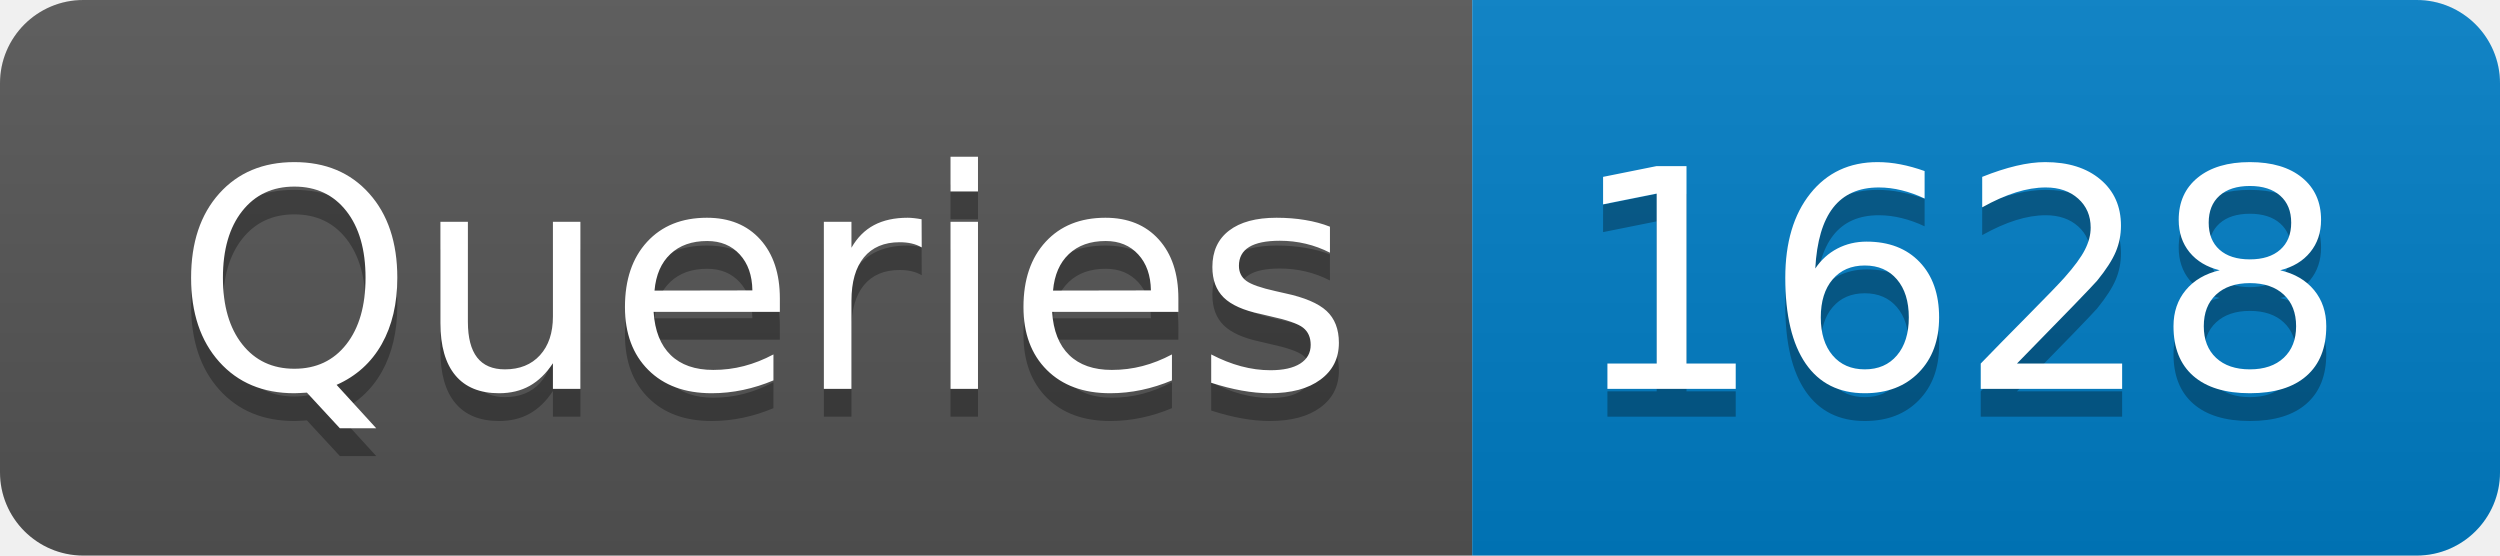
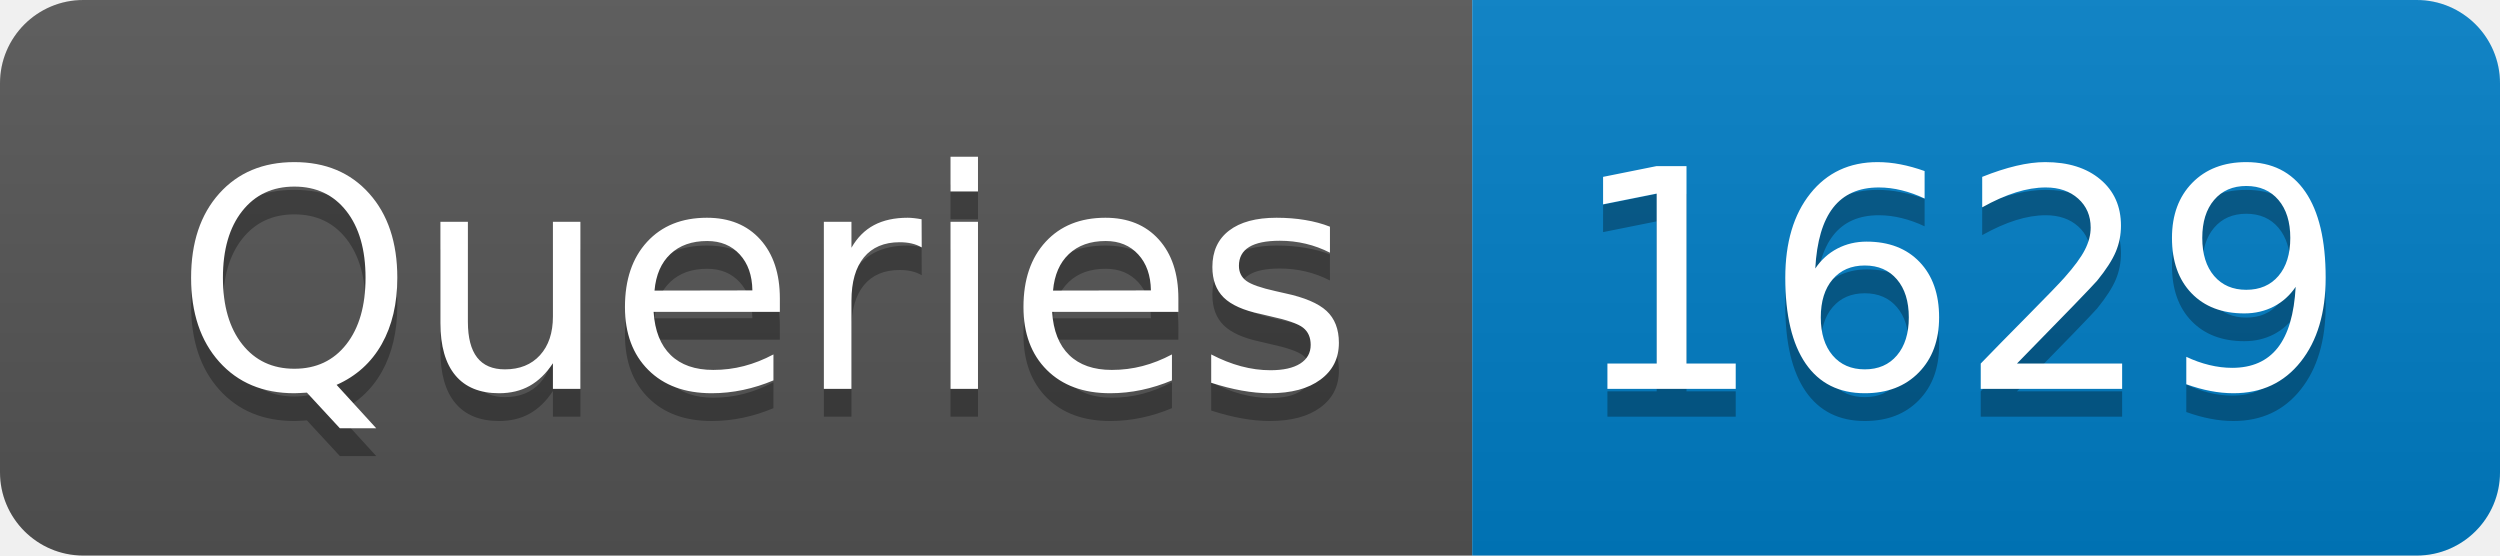
- <svg xmlns="http://www.w3.org/2000/svg" width="90" height="20" role="img" aria-label="Queries: 1628">
+ <svg xmlns="http://www.w3.org/2000/svg" width="90" height="20" role="img" aria-label="Queries: 1629">
  <linearGradient id="s" x2="0" y2="100%">
    <stop offset="0" stop-color="#bbb" stop-opacity=".1" />
    <stop offset="1" stop-opacity=".1" />
  </linearGradient>
  <clipPath id="r">
    <rect width="90" height="20" rx="3" fill="#fff" />
  </clipPath>
  <g clip-path="url(#r)">
    <rect width="53" height="20" fill="#555" />
    <rect x="53" width="37" height="20" fill="#007ec6" />
    <rect width="90" height="20" fill="url(#s)" />
  </g>
  <g fill="#fff" text-anchor="middle" font-family="Verdana,Geneva,DejaVu Sans,sans-serif" text-rendering="geometricPrecision" font-size="110">
    <text aria-hidden="true" x="275" y="150" fill="#010101" fill-opacity=".3" transform="scale(.1)" textLength="430">Queries</text>
    <text x="275" y="140" transform="scale(.1)" fill="#fff" textLength="430">Queries</text>
-     <text aria-hidden="true" x="705" y="150" fill="#010101" fill-opacity=".3" transform="scale(.1)" textLength="270">1628</text>
-     <text x="705" y="140" transform="scale(.1)" fill="#fff" textLength="270">1628</text>
+     <text aria-hidden="true" x="705" y="150" fill="#010101" fill-opacity=".3" transform="scale(.1)" textLength="270">1629</text>
+     <text x="705" y="140" transform="scale(.1)" fill="#fff" textLength="270">1629</text>
  </g>
</svg>
